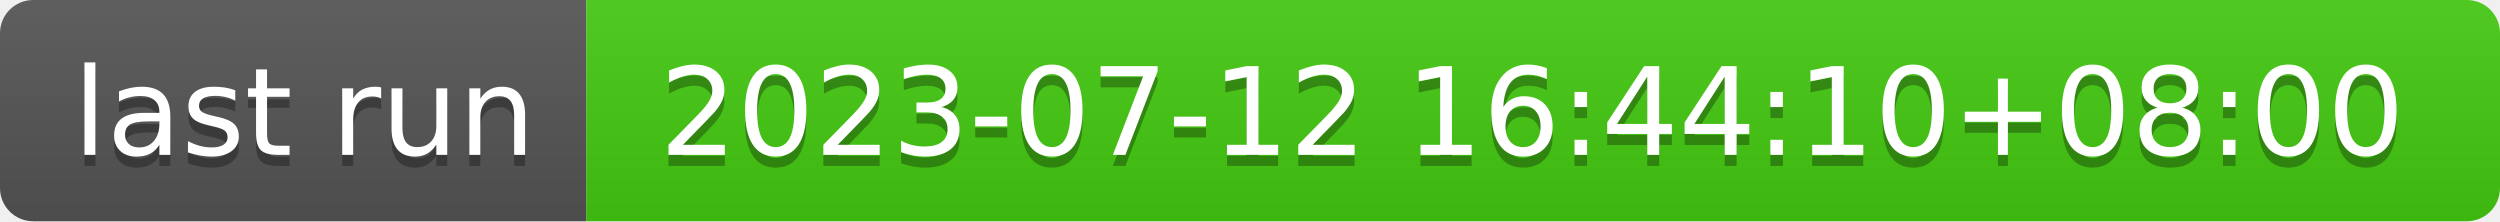
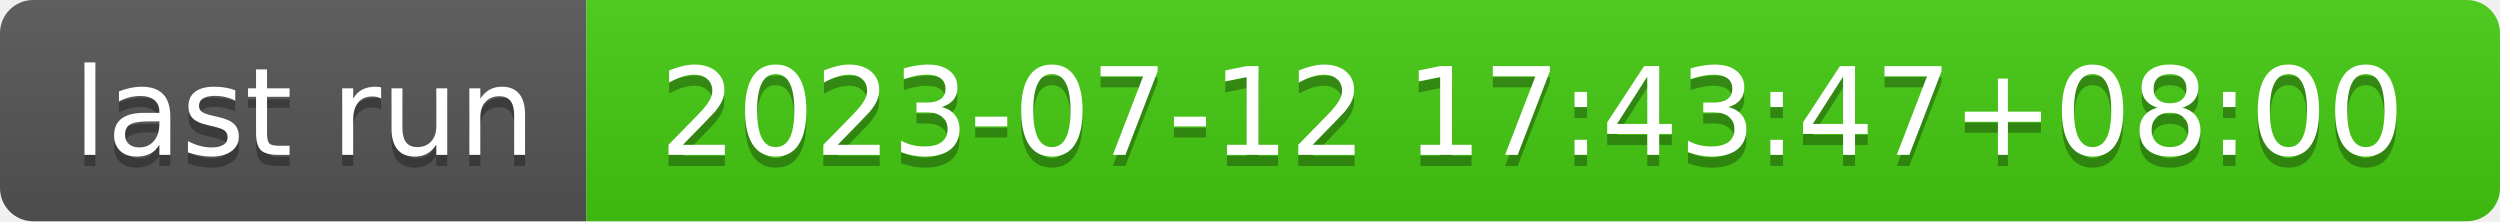
- <svg xmlns="http://www.w3.org/2000/svg" width="226" height="20" role="img" aria-label="last run: 2023-07-12 16:44:10+08:00">
+ <svg xmlns="http://www.w3.org/2000/svg" width="226" height="20" role="img" aria-label="last run: 2023-07-12 17:43:47+08:00">
  <linearGradient id="s" x2="0" y2="100%">
    <stop offset="0" stop-color="#bbb" stop-opacity=".1" />
    <stop offset="1" stop-opacity=".1" />
  </linearGradient>
  <clipPath id="r">
    <rect width="226" height="20" rx="3" fill="#fff" />
  </clipPath>
  <g clip-path="url(#r)">
    <rect width="53" height="20" fill="#555" />
    <rect x="53" width="173" height="20" fill="#4c1" />
    <rect width="226" height="20" fill="url(#s)" />
  </g>
  <g fill="#fff" text-anchor="middle" font-family="Verdana,Geneva,DejaVu Sans,sans-serif" text-rendering="geometricPrecision" font-size="110">
    <text aria-hidden="true" x="275" y="150" fill="#010101" fill-opacity=".3" transform="scale(.1)" textLength="430">last run</text>
    <text x="275" y="140" transform="scale(.1)" fill="#fff" textLength="430">last run</text>
-     <text aria-hidden="true" x="1385" y="150" fill="#010101" fill-opacity=".3" transform="scale(.1)" textLength="1630">2023-07-12 16:44:10+08:00</text>
-     <text x="1385" y="140" transform="scale(.1)" fill="#fff" textLength="1630">2023-07-12 16:44:10+08:00</text>
+     <text aria-hidden="true" x="1385" y="150" fill="#010101" fill-opacity=".3" transform="scale(.1)" textLength="1630">2023-07-12 17:43:47+08:00</text>
+     <text x="1385" y="140" transform="scale(.1)" fill="#fff" textLength="1630">2023-07-12 17:43:47+08:00</text>
  </g>
</svg>
